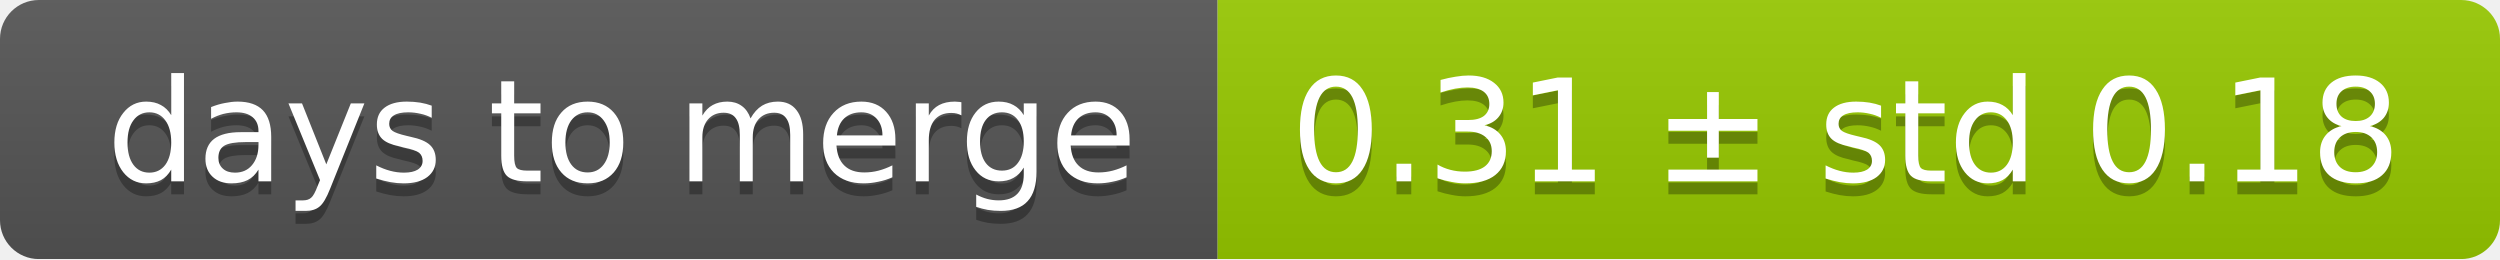
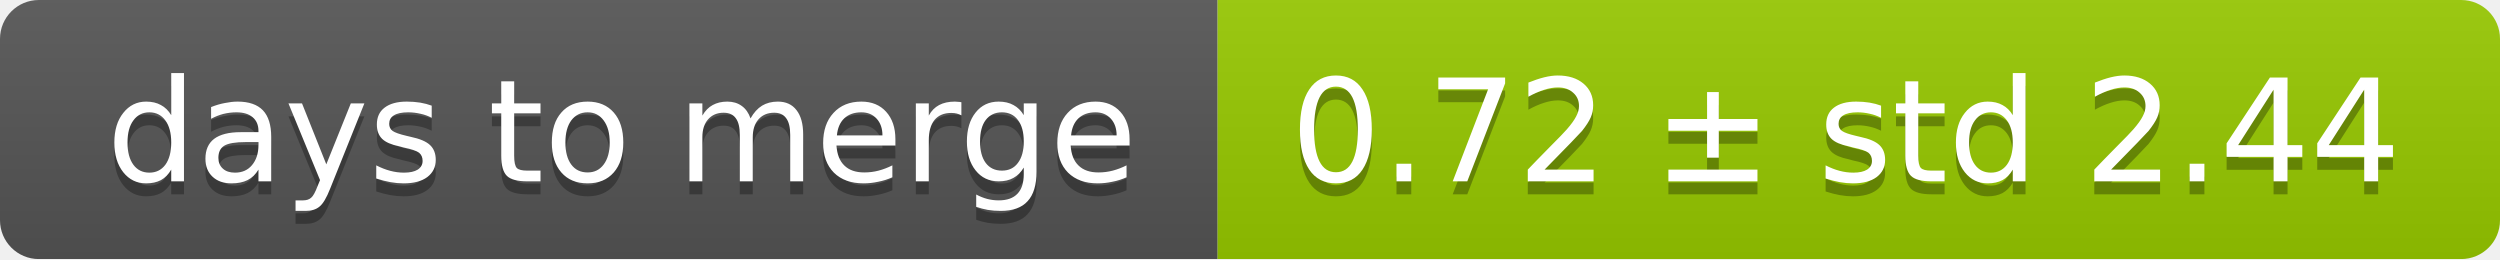
<svg xmlns="http://www.w3.org/2000/svg" width="193" height="20">
  <linearGradient id="smooth" x2="0" y2="100%">
    <stop offset="0" stop-color="#bbb" stop-opacity=".1" />
    <stop offset="1" stop-opacity=".1" />
  </linearGradient>
  <mask id="round">
    <rect width="193" height="20" rx="3" fill="#fff" />
  </mask>
  <g mask="url(#round)">
    <rect width="94" height="20" fill="#555" />
    <rect x="94" width="99" height="20" fill="#97ca00" />
    <rect width="193" height="20" fill="url(#smooth)" />
  </g>
  <g fill="#fff" text-anchor="middle" font-family="DejaVu Sans,Verdana,Geneva,sans-serif" font-size="11">
    <text x="48" y="15" fill="#010101" fill-opacity=".3">days to merge</text>
    <text x="48" y="14">days to merge</text>
-     <text x="142.5" y="15" fill="#010101" fill-opacity=".3">0.31 ± std 0.18</text>
-     <text x="142.5" y="14">0.31 ± std 0.18</text>
+     <text x="142.5" y="15" fill="#010101" fill-opacity=".3">0.72 ± std 2.44</text>
+     <text x="142.5" y="14">0.72 ± std 2.44</text>
  </g>
</svg>
